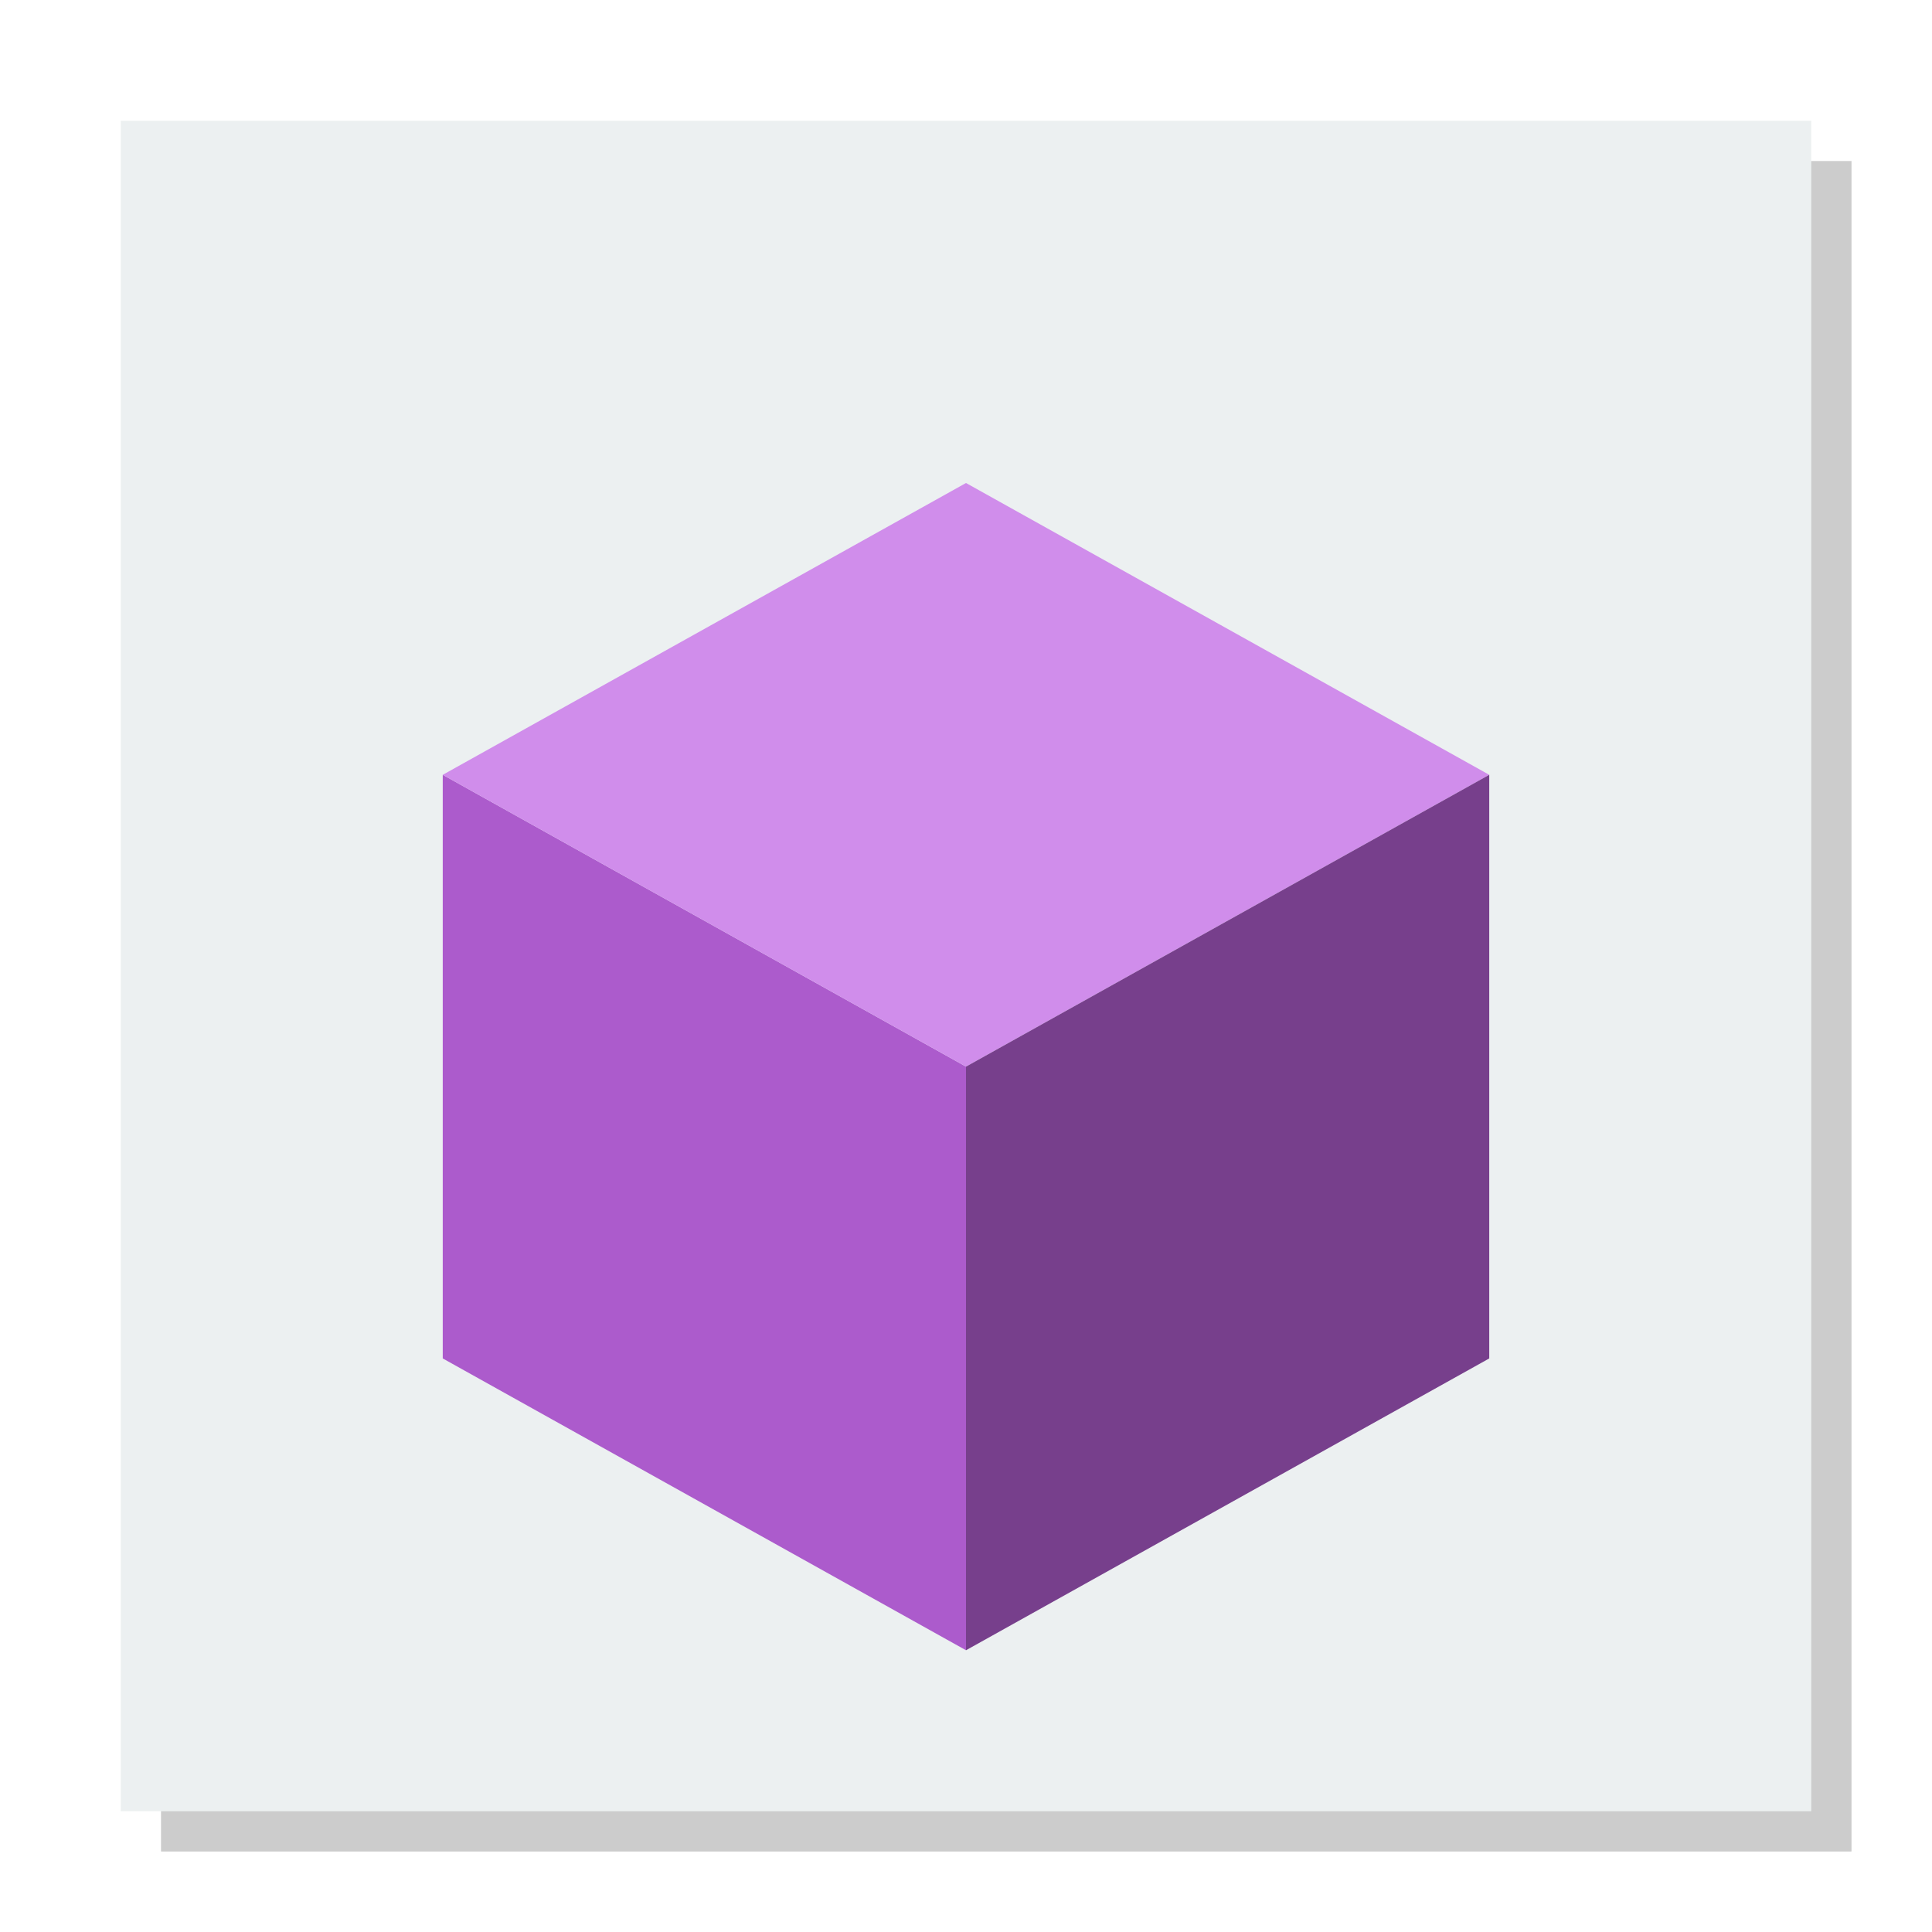
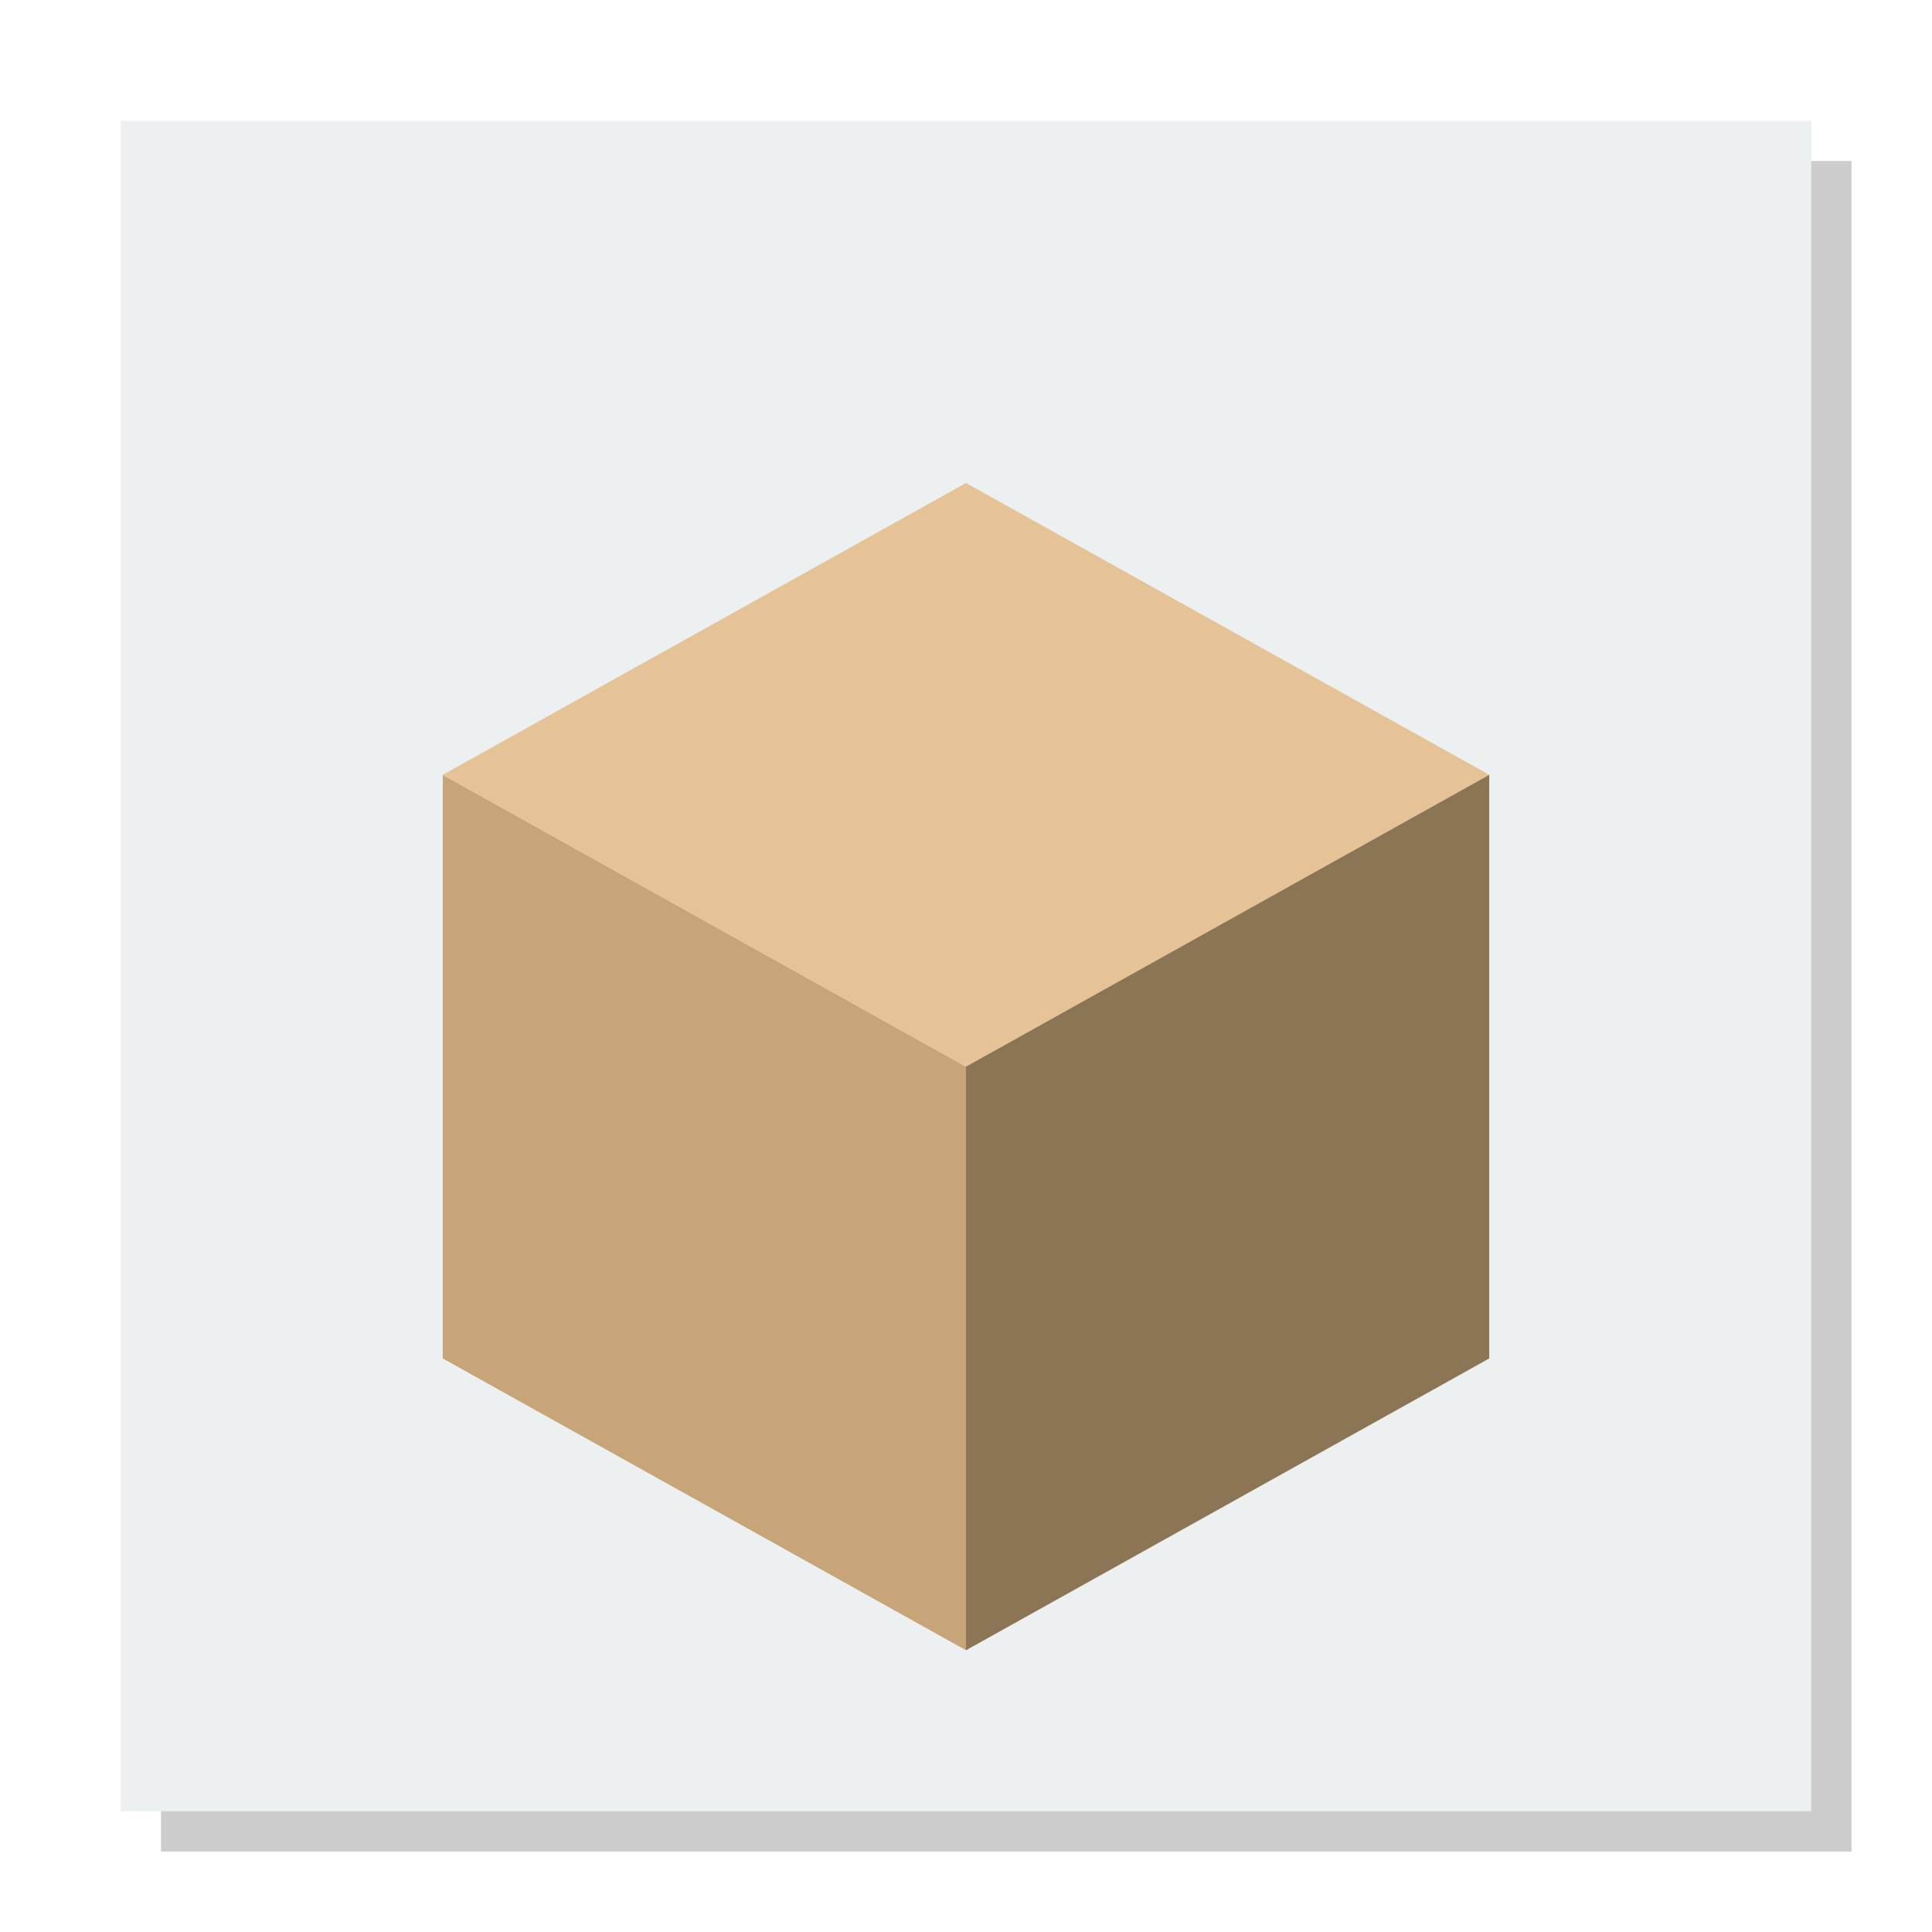
<svg xmlns="http://www.w3.org/2000/svg" width="48" version="1.1" height="48">
  <path style="opacity:.2" d="M 4,4 V 46 H 46 V 4 Z" />
  <path style="fill:#ecf0f1" d="m 3,3 v 42 h 42 v -42 Z " />
-   <path style="fill:#ac5bcc" d="m 11,19.25 v 14.5 l 13,7.25 v -14.5 Z " />
-   <path style="fill:#d08deb" d="m 24,12 13,7.25 -13,7.25 -13,-7.25 Z " />
-   <path style="fill:#773f8c" d="m 37,19.25 v 14.5 l -13,7.25 v -14.5 Z " />
+   <path style="fill:#c7a579" d="m 11,19.25 v 14.5 l 13,7.25 v -14.5 Z " />
+   <path style="fill:#e5c397" d="m 24,12 13,7.25 -13,7.25 -13,-7.25 Z " />
+   <path style="fill:#8c7555" d="m 37,19.25 v 14.5 l -13,7.25 v -14.5 Z " />
</svg>
